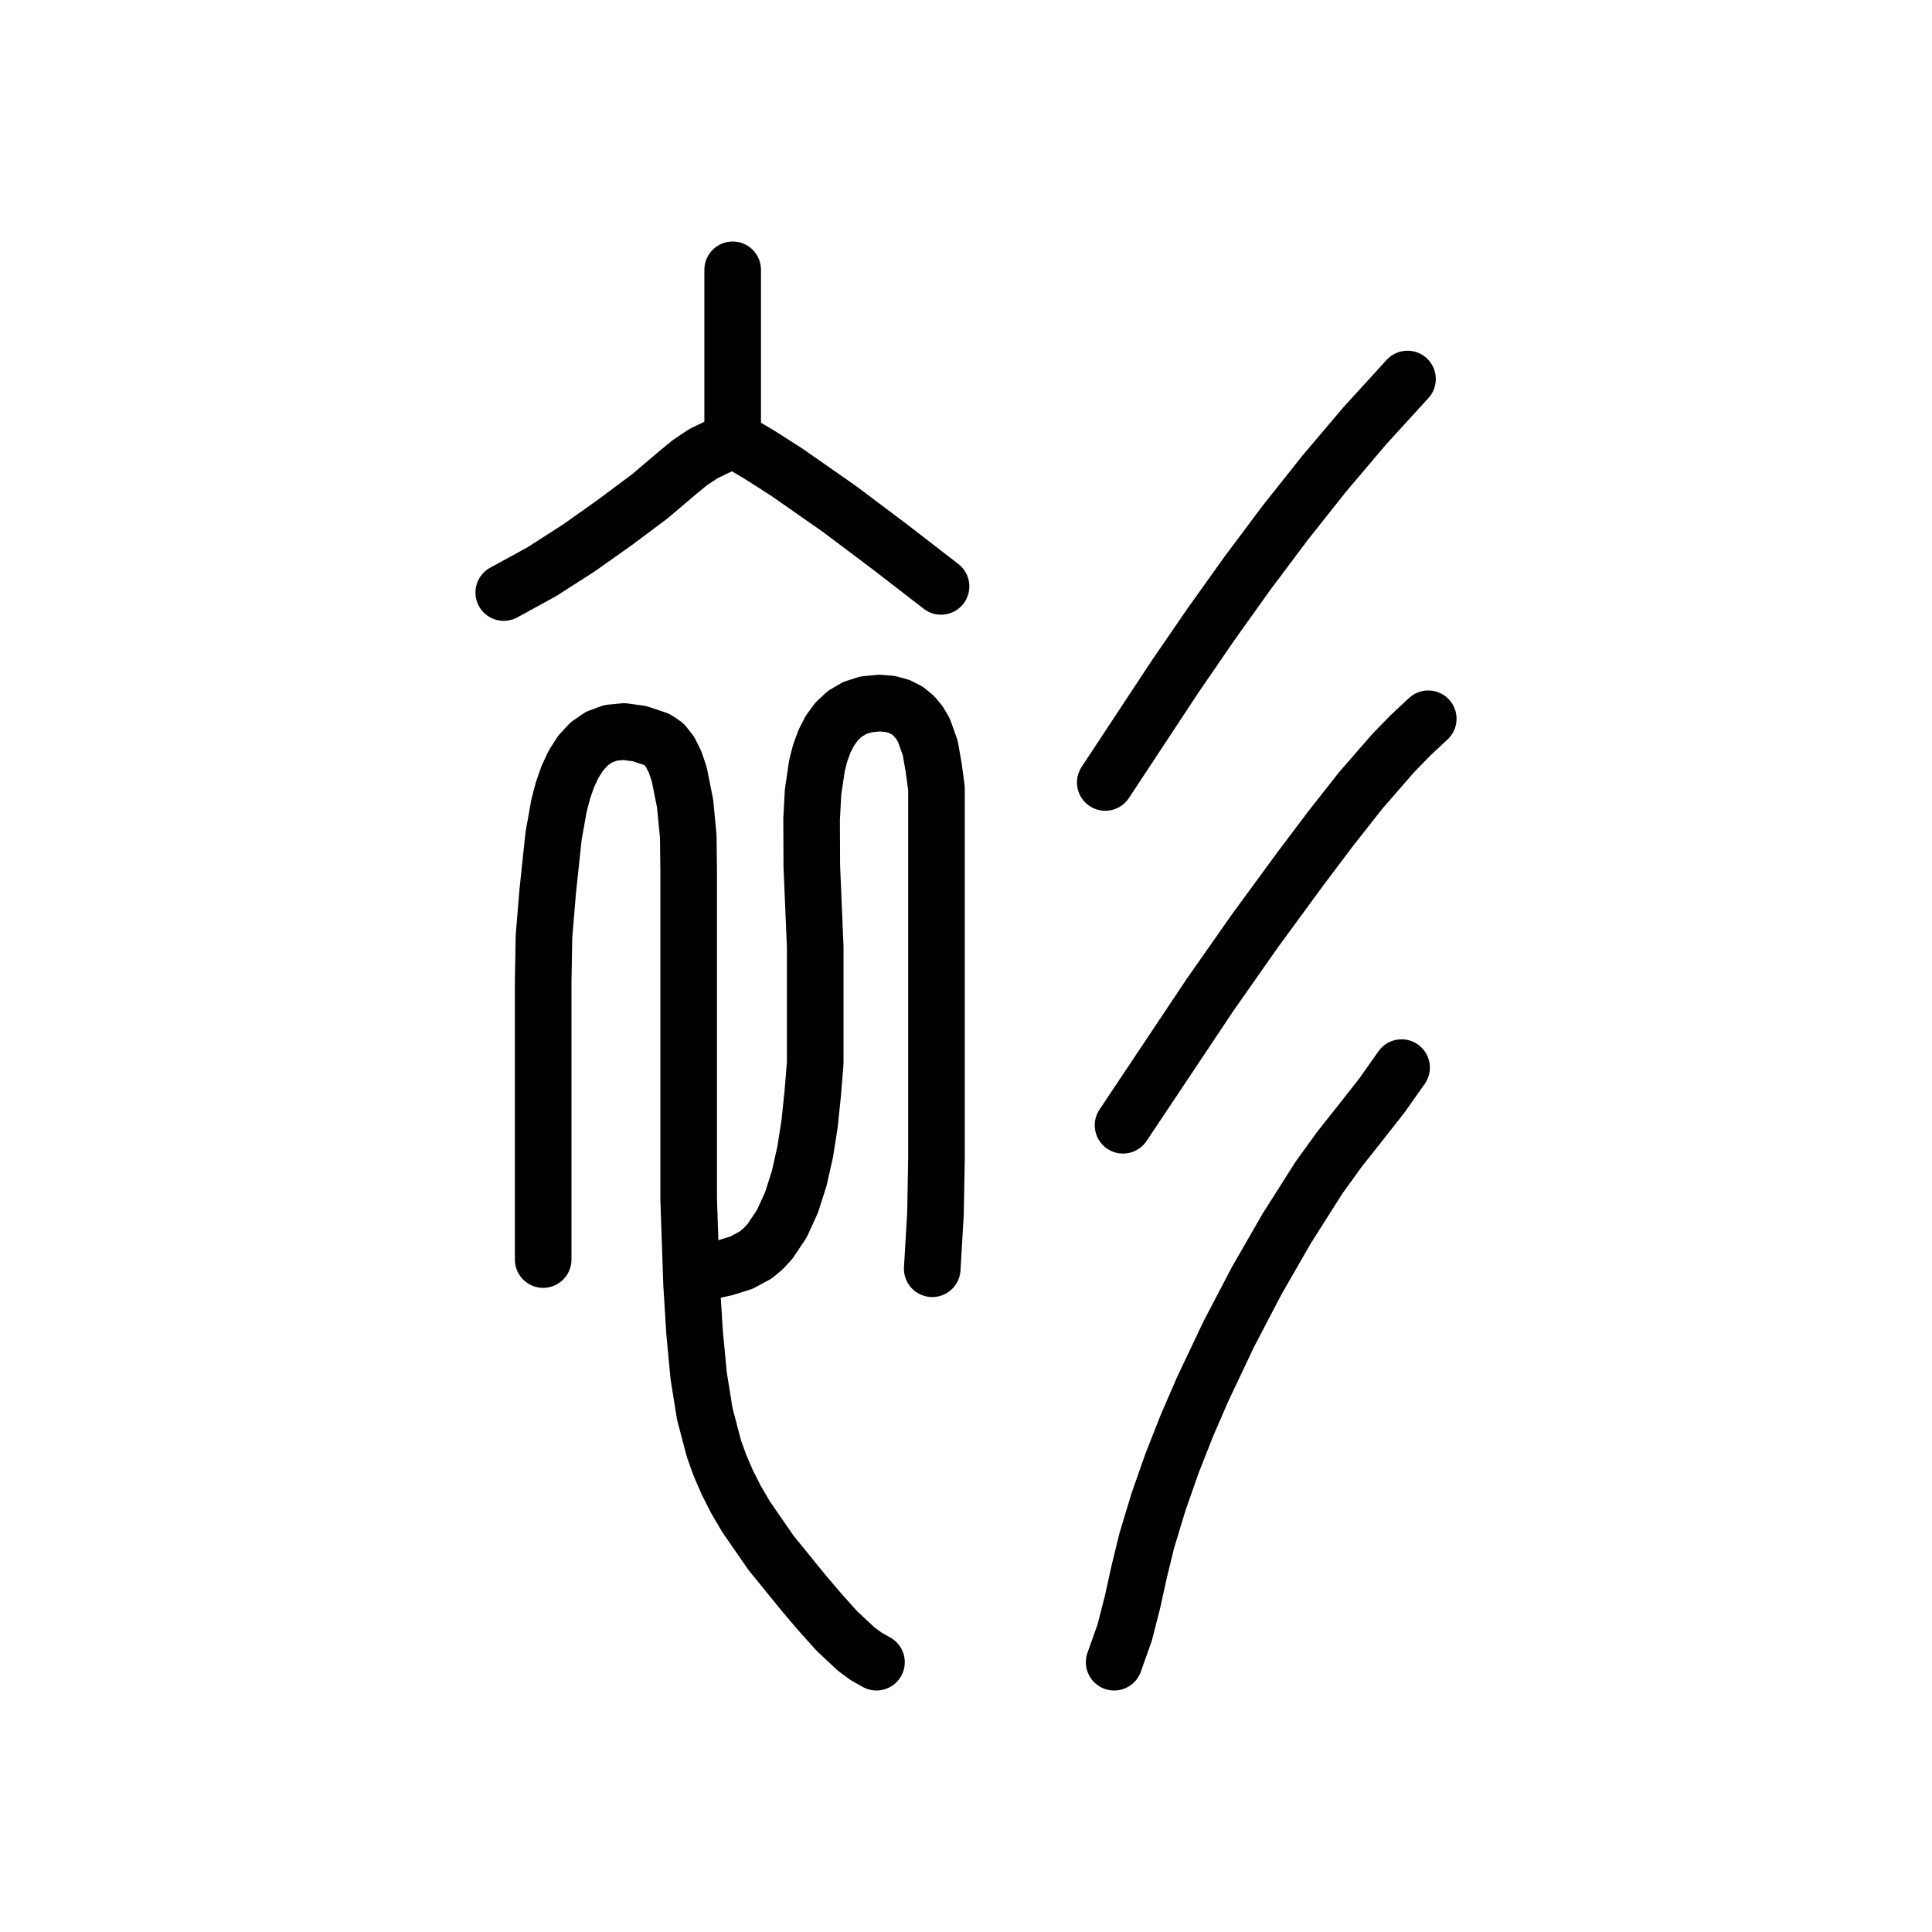
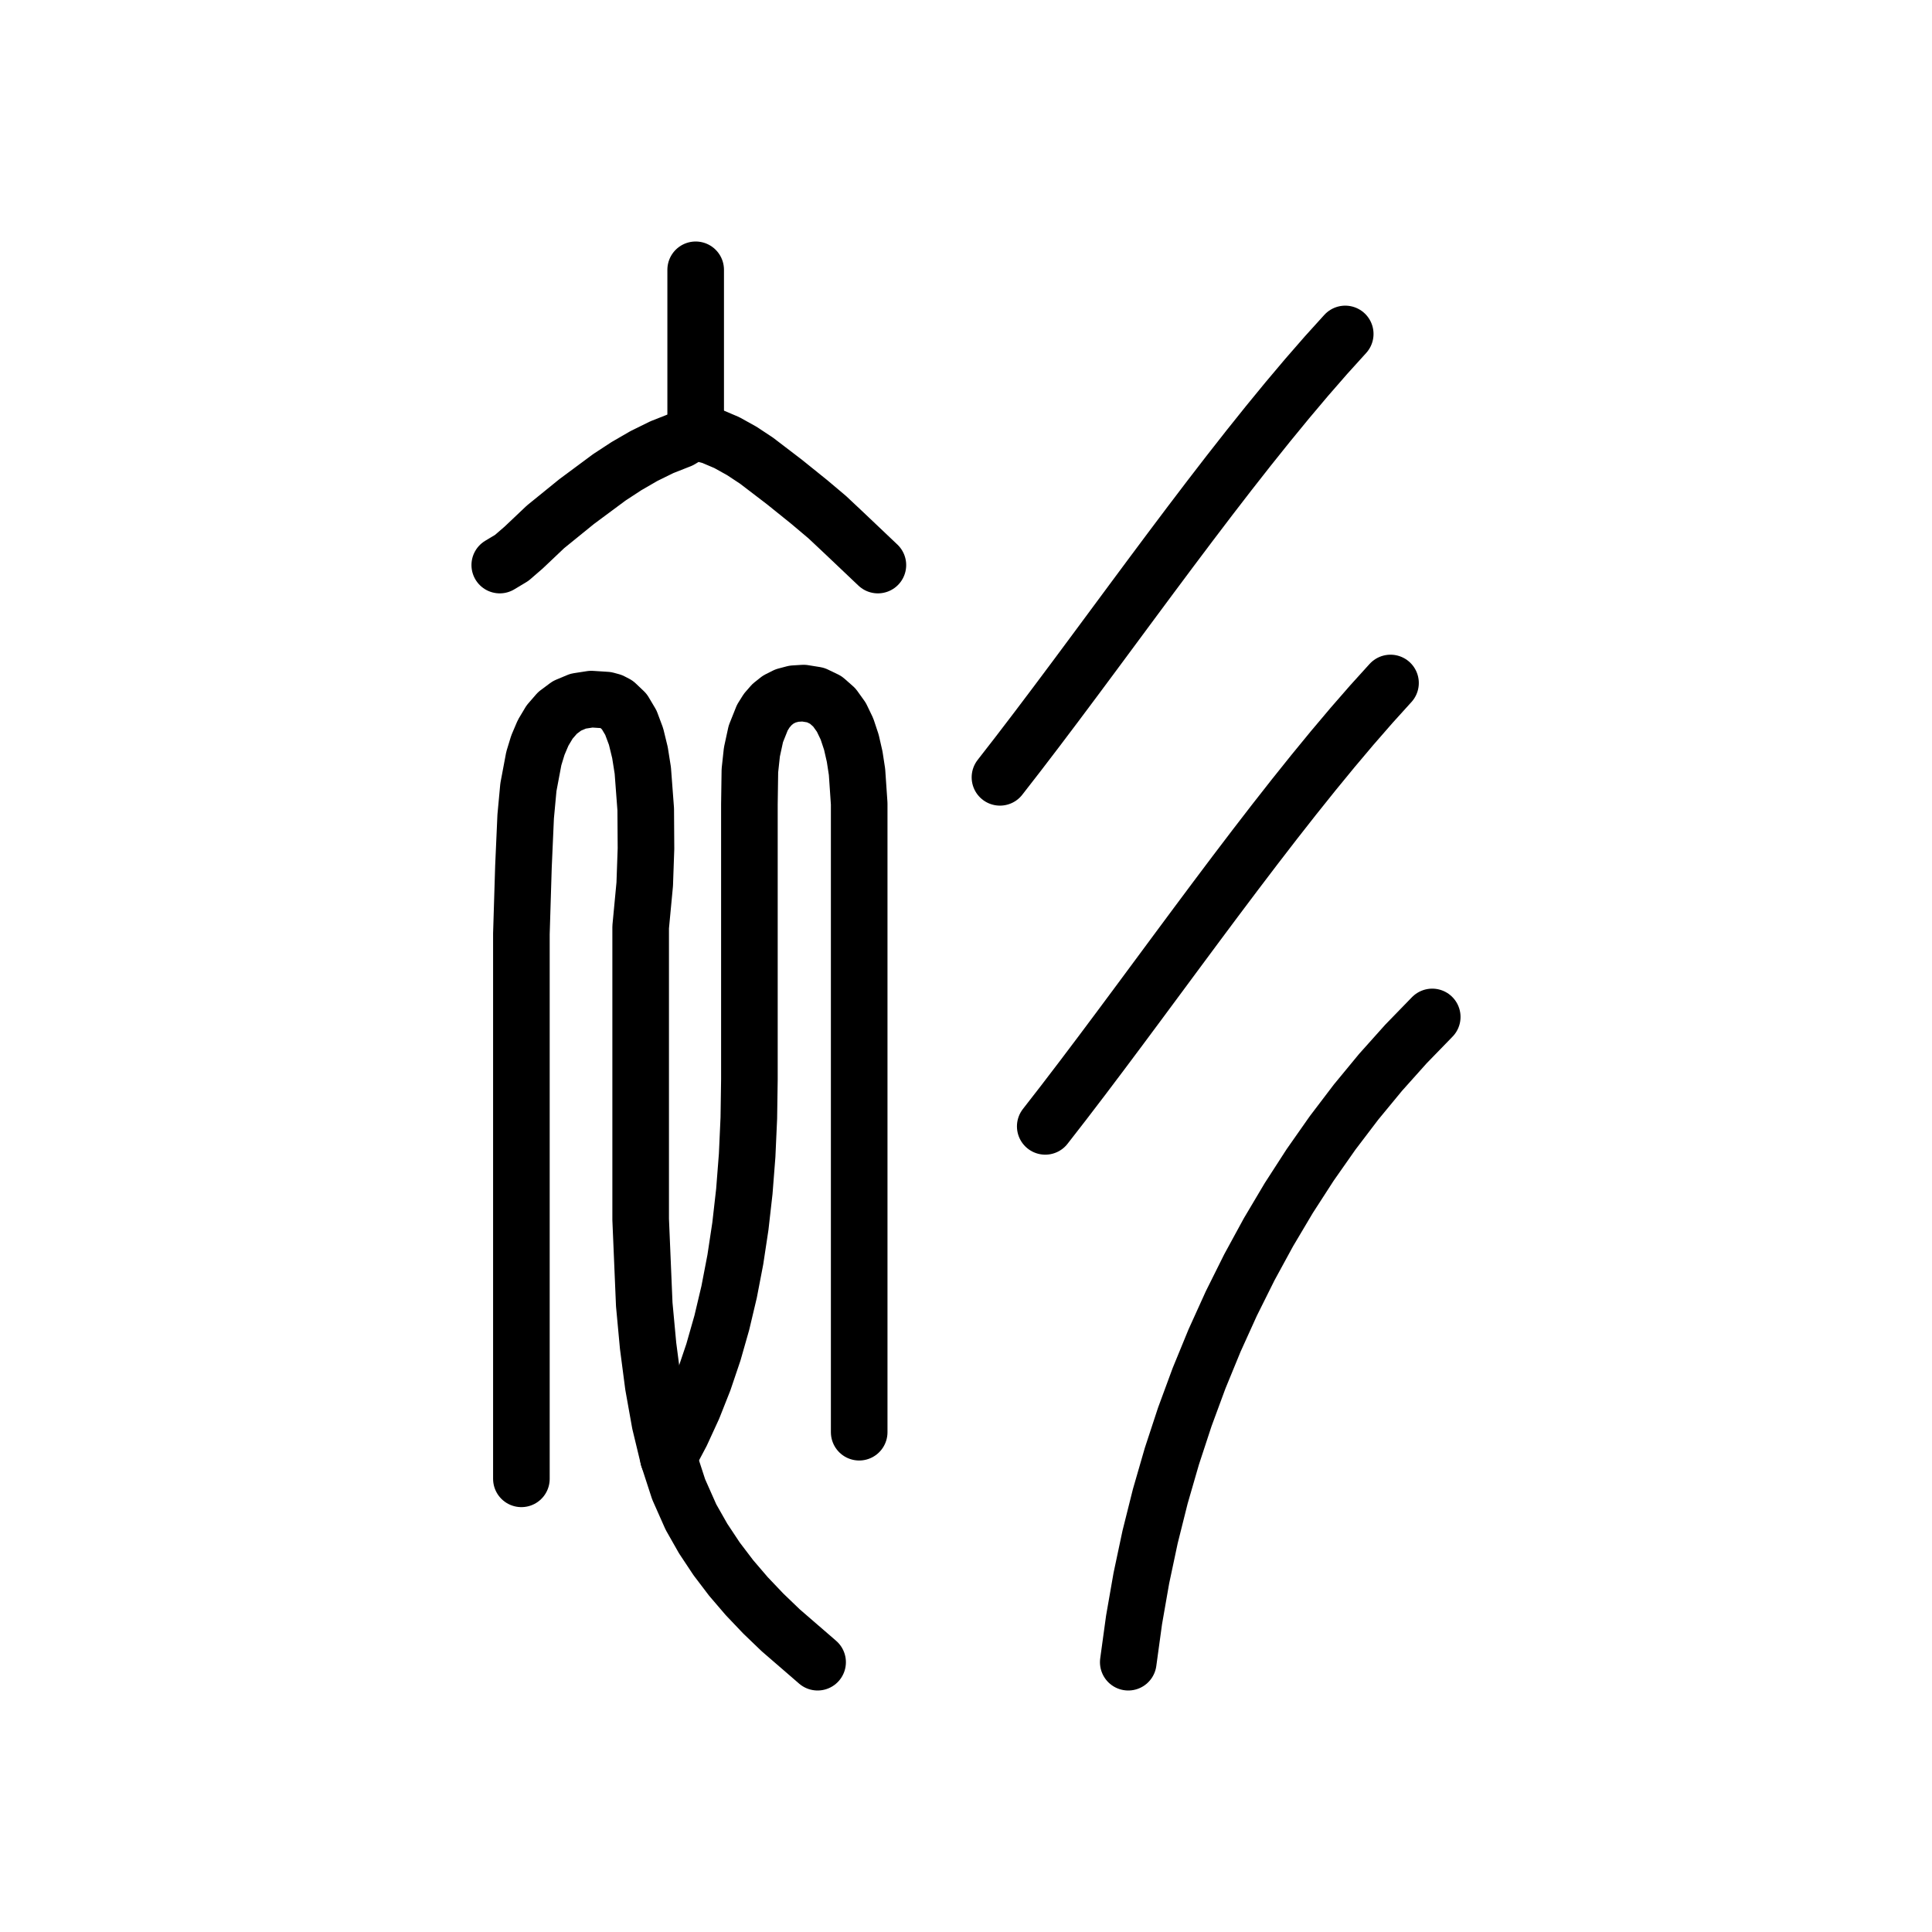
<svg xmlns="http://www.w3.org/2000/svg" viewBox="0 0 1024 1024" data-codepoint="U+3E839" data-advance="1024" data-schema="seal-centerline-1">
  <g transform="matrix(1 0 0 -1 0 832)" fill="none" stroke="#000" stroke-width="30" stroke-linecap="round" stroke-linejoin="round">
-     <path id="stroke-1" d="M 585.814 417.275 L 622.679 473.177 L 641.597 500.751 L 661.005 527.95 L 681.025 554.679 L 701.783 580.846 L 723.402 606.356 L 746.007 631.118" />
-     <path id="stroke-2" d="M 590.526 -49 L 596.106 -33.326 L 600.239 -17.174 L 603.836 -0.837 L 607.808 15.394 L 614.01 35.884 L 621.103 56.142 L 628.962 76.117 L 637.465 95.758 L 651.18 124.69 L 666.013 153.093 L 681.991 180.865 L 699.139 207.902 L 709.82 222.69 L 721.167 237.028 L 732.432 251.363 L 742.865 266.138" />
-     <path id="stroke-3" d="M 595.238 235.589 L 641.134 304.373 L 664.851 338.232 L 689.292 371.595 L 704.977 392.421 L 721.21 413.055 L 738.412 432.821 L 747.506 442.166 L 757 451.04" />
-     <path id="stroke-4" d="M 366.552 156.272 L 384.209 160.009 L 392.95 162.751 L 400.611 166.877 L 404.525 170.167 L 408.116 174.044 L 414.382 183.406 L 419.513 194.656 L 423.612 207.486 L 426.784 221.59 L 429.133 236.661 L 430.763 252.391 L 432.078 268.474 L 432.078 300.469 L 432.078 330.188 L 430.268 372.977 L 430.17 397.912 L 430.938 412.208 L 433.021 426.302 L 434.738 432.941 L 437.001 439.13 L 439.882 444.736 L 443.455 449.626 L 447.791 453.666 L 452.963 456.724 L 459.044 458.667 L 466.105 459.361 L 471.782 458.902 L 476.688 457.544 L 480.879 455.377 L 484.41 452.49 L 487.338 448.972 L 489.718 444.913 L 493.06 435.525 L 494.882 425.041 L 496.349 414.175 L 496.349 394.15 L 496.349 335.525 L 496.349 276.77 L 496.349 218.05 L 495.823 188.755 L 494.104 159.53" />
-     <path id="stroke-5" d="M 388.33 599.397 L 380.629 595.328 L 372.834 591.578 L 365.391 586.581 L 358.272 580.706 L 344.326 568.859 L 325.866 555.08 L 306.784 541.564 L 287.142 528.966 L 267.0 517.941" />
-     <path id="stroke-6" d="M 388.33 599.397 L 388.33 689.0" />
-     <path id="stroke-7" d="M 388.33 599.397 L 402.846 590.798 L 417.077 581.693 L 444.846 562.305 L 471.968 541.913 L 498.771 521.198" />
-     <path id="stroke-8" d="M 287.895 164.418 L 287.895 212.772 L 287.895 261.972 L 287.895 311.239 L 288.313 335.656 L 290.321 359.799 L 293.407 388.869 L 296.278 404.995 L 298.31 412.784 L 300.841 420.134 L 303.946 426.853 L 307.701 432.75 L 312.183 437.632 L 317.465 441.306 L 323.625 443.583 L 330.737 444.268 L 338.877 443.171 L 348.122 440.099 L 351.929 437.544 L 355.15 433.474 L 357.832 428.094 L 360.021 421.607 L 363.11 406.139 L 364.793 388.711 L 365.002 370.964 L 365.002 354.539 L 365.002 332.221 L 365.002 241.775 L 365.002 196.493 L 366.554 151.383 L 368.166 125.439 L 370.307 102.822 L 373.542 82.654 L 378.435 64.055 L 381.68 55.07 L 385.551 46.148 L 390.119 37.178 L 395.455 28.051 L 408.709 8.888 L 425.88 -12.223 L 434.195 -22.007 L 443.637 -32.531 L 453.868 -42.094 L 459.173 -45.985 L 464.549 -49.0" />
+     <path id="stroke-1" d="M 530 420 L 539.721 432.519 L 549.543 445.376 L 559.458 458.519 L 569.457 471.896 L 579.529 485.456 L 589.667 499.148 L 599.86 512.92 L 610.099 526.722 L 620.375 540.5 L 630.679 554.204 L 641.002 567.783 L 651.333 581.185 L 661.665 594.359 L 671.988 607.252 L 682.292 619.815 L 692.568 631.995 L 702.807 643.74 L 713 655" />
+     <path id="stroke-2" d="M 554 235 L 563.721 247.519 L 573.543 260.376 L 583.458 273.519 L 593.457 286.896 L 603.529 300.456 L 613.667 314.148 L 623.86 327.92 L 634.099 341.722 L 644.375 355.5 L 654.679 369.204 L 665.002 382.783 L 675.333 396.185 L 685.665 409.359 L 695.988 422.252 L 706.292 434.815 L 716.568 446.995 L 726.807 458.74 L 737 470" />
+     <path id="stroke-3" d="M 598 -49 L 601.071 -26.616 L 604.937 -4.481 L 609.579 17.375 L 614.978 38.926 L 621.114 60.144 L 627.967 81 L 635.519 101.468 L 643.749 121.519 L 652.639 141.125 L 662.169 160.259 L 672.32 178.894 L 683.071 197 L 694.404 214.551 L 706.3 231.519 L 718.738 247.875 L 731.7 263.593 L 745.165 278.644 L 759.115 293" />
+     <path id="stroke-4" d="M 368.722 603.339 L 368.722 689.0" />
+     <path id="stroke-5" d="M 264.885 532.504 L 271.217 536.306 L 277.495 541.733 L 289.127 552.754 L 305.617 566.138 L 323.021 579.045 L 332.069 584.962 L 341.349 590.33 L 350.861 595.006 L 360.608 598.847 L 364.804 601.388 L 367.012 602.659 L 368.924 603.035 L 377.112 600.859 L 385.216 597.416 L 393.181 592.987 L 400.953 587.852 L 415.698 576.586 L 429.012 565.863 L 438.481 557.874 L 447.447 549.447 L 465.299 532.504" />
+     <path id="stroke-6" d="M 276.349 48.192 L 276.349 230.202 L 276.349 301.439 L 276.349 337.074 L 277.439 372.614 L 278.618 399.225 L 280.062 414.759 L 282.929 429.986 L 285.096 437.064 L 287.858 443.562 L 291.296 449.311 L 295.488 454.142 L 300.516 457.889 L 306.459 460.383 L 313.397 461.455 L 321.41 460.939 L 324.12 460.201 L 326.597 458.915 L 330.894 454.836 L 334.375 448.985 L 337.118 441.645 L 339.2 433.101 L 340.697 423.635 L 342.247 403.071 L 342.383 382.22 L 341.72 363.35 L 339.565 340.616 L 339.565 272.973 L 339.565 230.601 L 339.565 185.687 L 341.468 140.597 L 343.5 118.726 L 346.247 97.699 L 349.801 77.812 L 354.252 59.361 L 359.691 42.642 L 366.211 27.951 L 372.693 16.539 L 379.819 5.794 L 387.538 -4.363 L 395.803 -14.007 L 404.565 -23.216 L 413.776 -32.067 L 433.349 -49.0" />
+     <path id="stroke-7" d="M 354.252 59.361 L 361.111 72.31 L 367.374 85.942 L 373.04 100.259 L 378.11 115.26 L 382.583 130.944 L 386.46 147.313 L 389.741 164.366 L 392.425 182.103 L 394.513 200.524 L 396.004 219.629 L 396.898 239.418 L 397.197 259.891 L 397.197 405.684 L 397.454 423.542 L 398.525 433.431 L 400.611 443.033 L 404.053 451.652 L 406.389 455.375 L 409.191 458.591 L 412.502 461.213 L 416.366 463.154 L 420.823 464.328 L 425.918 464.646 L 432.28 463.621 L 437.685 461.021 L 442.208 457.033 L 445.925 451.846 L 448.911 445.647 L 451.241 438.625 L 452.992 430.967 L 454.238 422.861 L 455.387 406.059 L 455.387 389.722 L 455.387 364.457 L 455.387 72.902" />
  </g>
</svg>
